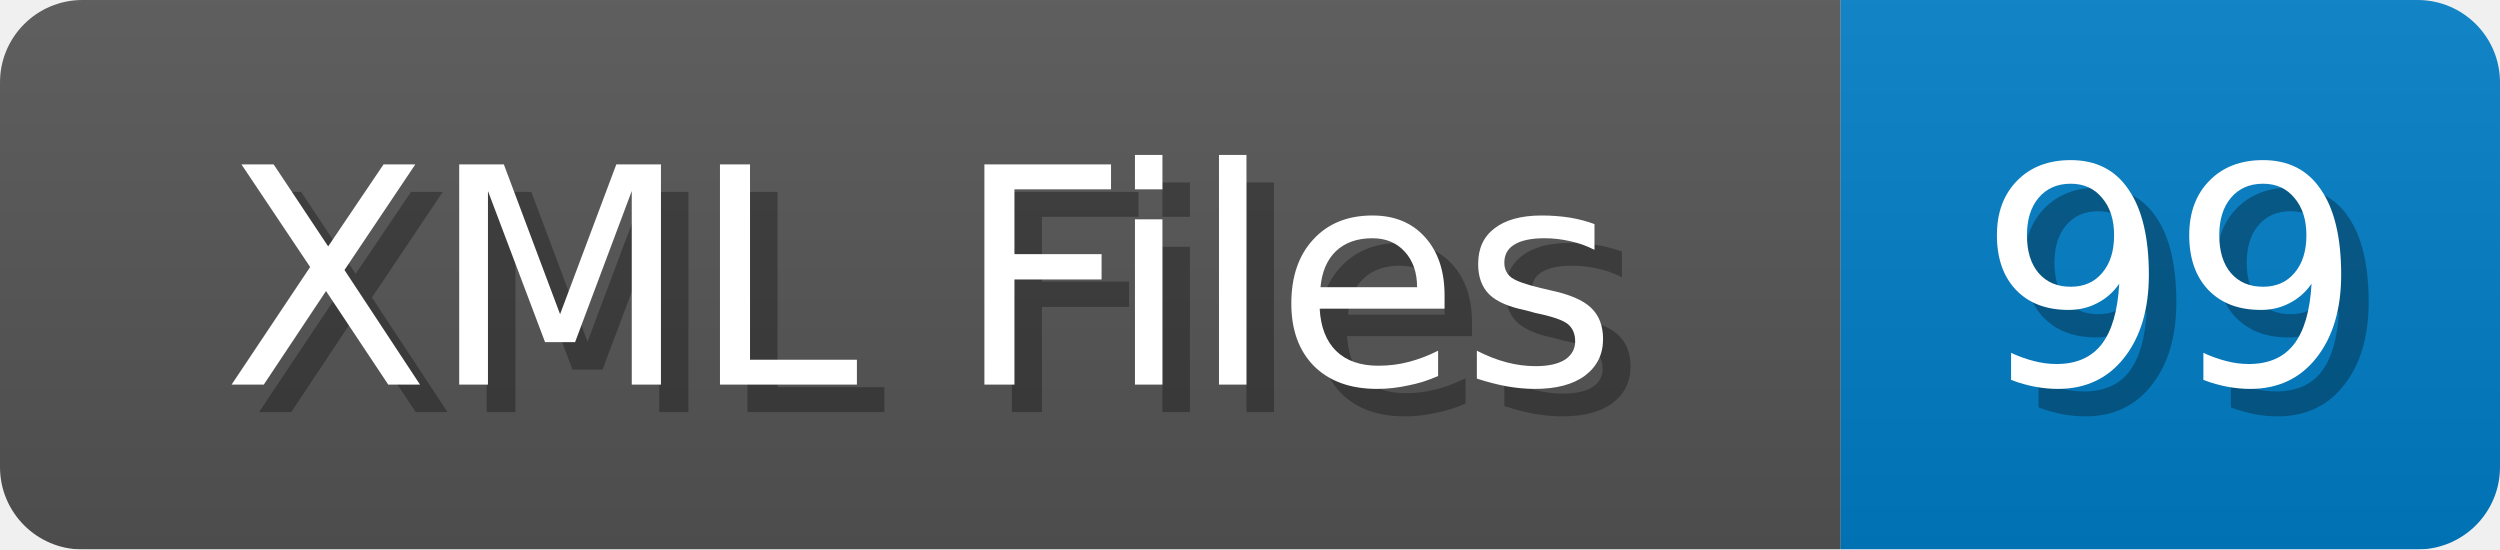
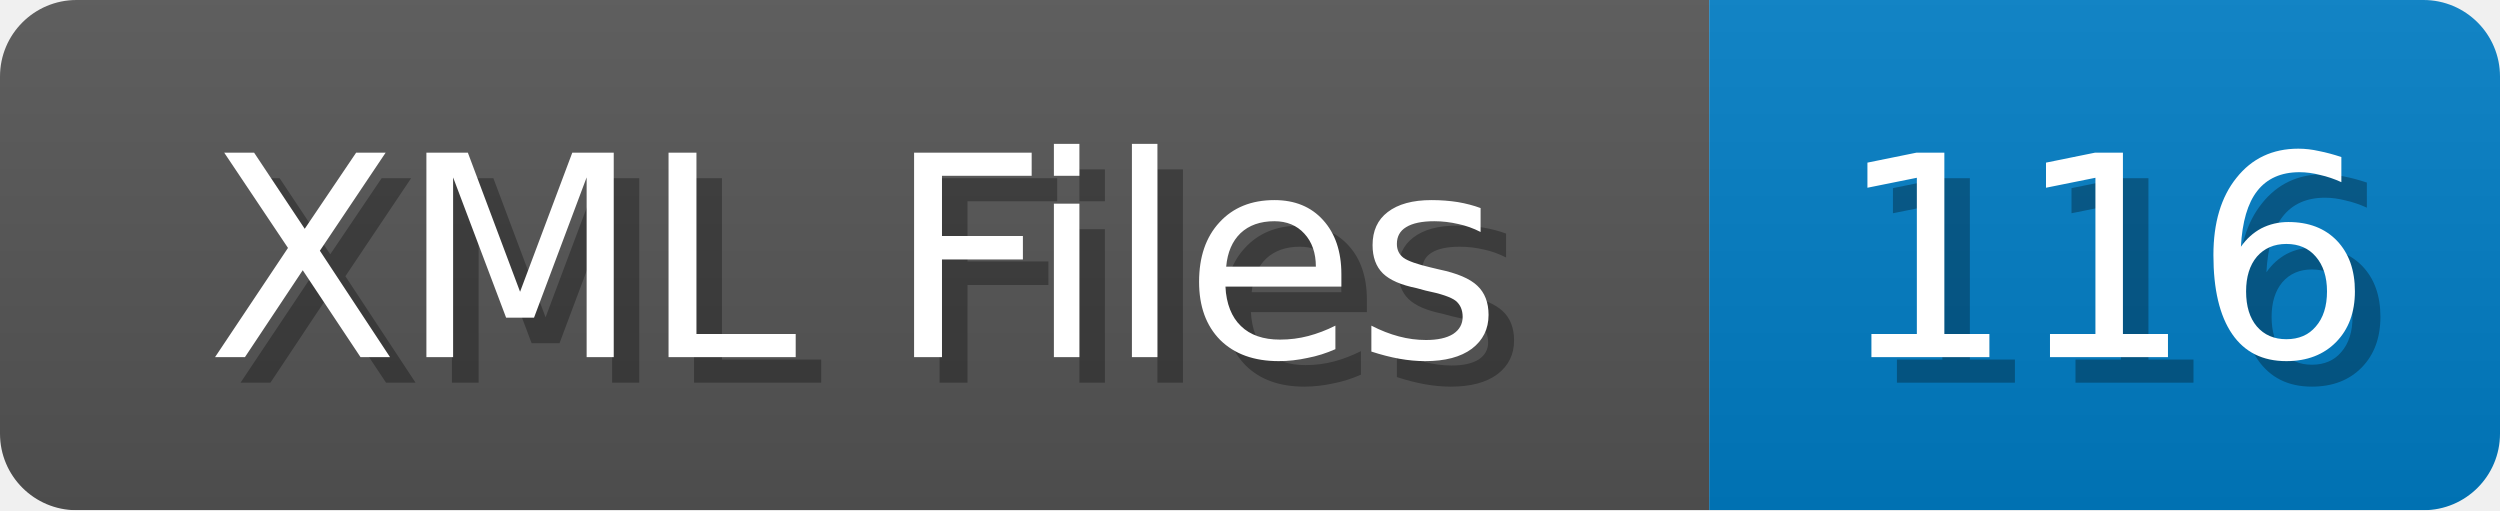
- <svg xmlns="http://www.w3.org/2000/svg" width="91" height="20">
+ <svg xmlns="http://www.w3.org/2000/svg" width="98" height="20">
  <linearGradient id="b" x2="0" y2="100%">
    <stop offset="0" stop-color="#bbb" stop-opacity=".1" />
    <stop offset="1" stop-opacity=".1" />
  </linearGradient>
  <mask id="anybadge_1">
-     <rect width="91" height="20" rx="3" fill="#fff" />
+     <rect width="98" height="20" rx="3" fill="#fff" />
  </mask>
  <g mask="url(#anybadge_1)">
    <path fill="#555" d="M0 0h67v20H0z" />
-     <path fill="#007ec6" d="M67 0h24v20H67z" />
-     <path fill="url(#b)" d="M0 0h91v20H0z" />
+     <path fill="#007ec6" d="M67 0h31v20H67z" />
+     <path fill="url(#b)" d="M0 0h98v20H0z" />
  </g>
  <g fill="#fff" text-anchor="middle" font-family="DejaVu Sans,Verdana,Geneva,sans-serif" font-size="11">
    <text x="34.5" y="15" fill="#010101" fill-opacity=".3">XML Files</text>
    <text x="33.5" y="14">XML Files</text>
  </g>
  <g fill="#fff" text-anchor="middle" font-family="DejaVu Sans,Verdana,Geneva,sans-serif" font-size="11">
-     <text x="80.0" y="15" fill="#010101" fill-opacity=".3">99</text>
-     <text x="79.0" y="14">99</text>
+     <text x="83.5" y="15" fill="#010101" fill-opacity=".3">116</text>
+     <text x="82.5" y="14">116</text>
  </g>
</svg>
